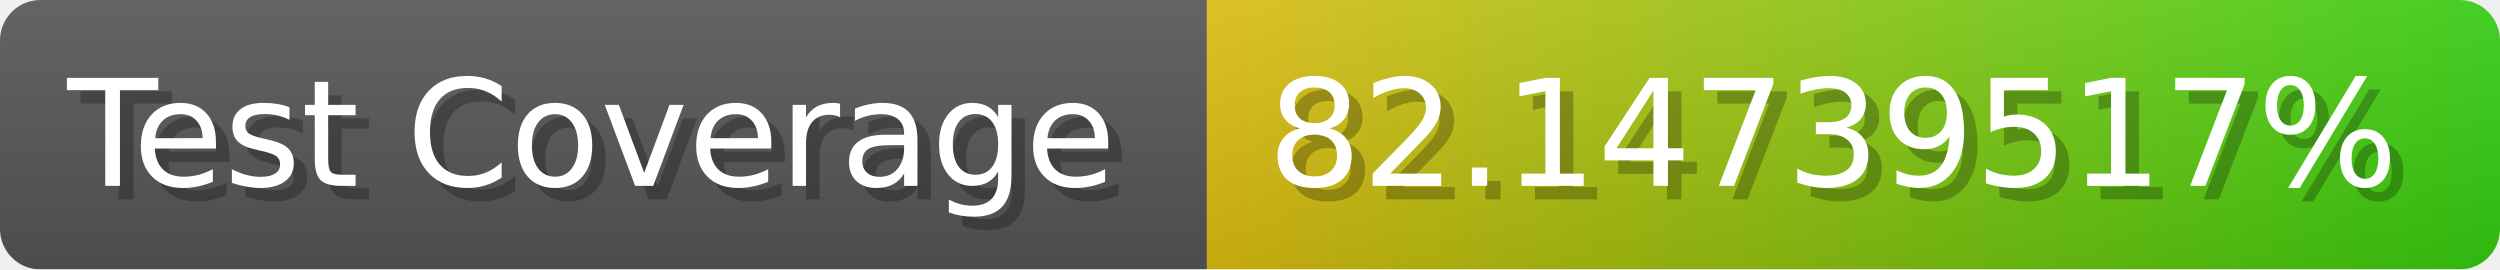
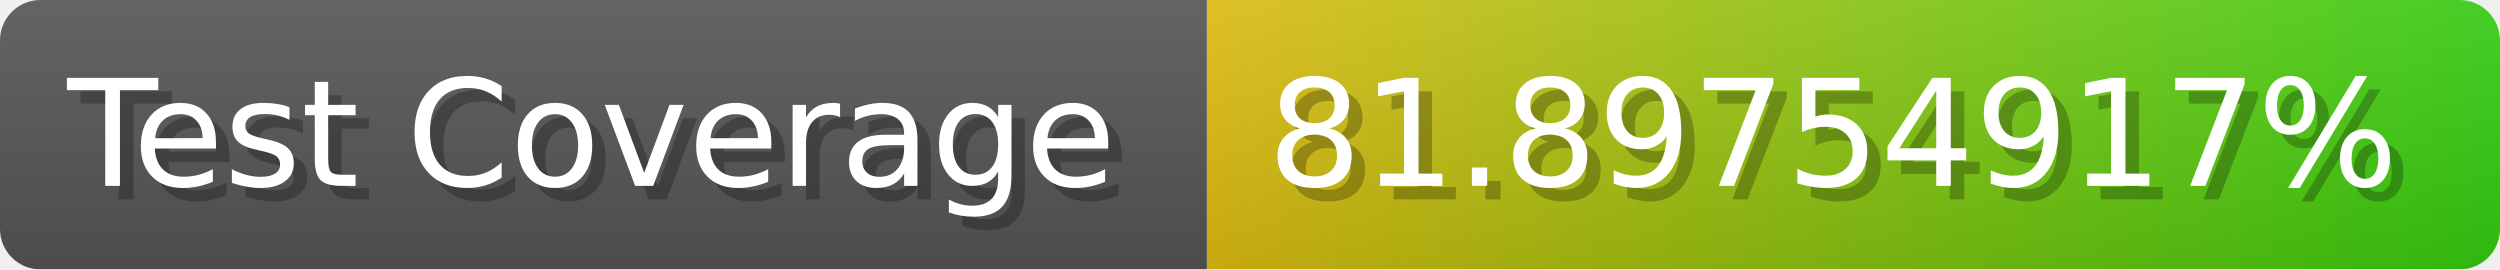
- <svg xmlns="http://www.w3.org/2000/svg" width="185.6" height="20" viewBox="0 0 1856 200" role="img" aria-label="Test Coverage: 82.14739517%">
+ <svg xmlns="http://www.w3.org/2000/svg" width="185.6" height="20" viewBox="0 0 1856 200" role="img" aria-label="Test Coverage: 81.89754917%">
  <linearGradient id="a" x2="0" y2="100%">
    <stop offset="0" stop-opacity=".1" stop-color="#EEE" />
    <stop offset="1" stop-opacity=".1" />
  </linearGradient>
  <mask id="m">
    <rect width="1856" height="200" rx="30" fill="#FFF" />
  </mask>
  <g mask="url(#m)">
    <rect width="896" height="200" fill="#555" />
    <rect width="960" height="200" fill="url(#x)" x="896" />
    <rect width="1856" height="200" fill="url(#a)" />
  </g>
  <g aria-hidden="true" fill="#fff" text-anchor="start" font-family="Verdana,DejaVu Sans,sans-serif" font-size="110">
    <text x="60" y="148" textLength="796" fill="#000" opacity="0.25">Test Coverage</text>
    <text x="50" y="138" textLength="796">Test Coverage</text>
-     <text x="951" y="148" textLength="860" fill="#000" opacity="0.25">82.14739517%</text>
-     <text x="941" y="138" textLength="860">82.14739517%</text>
+     <text x="951" y="148" textLength="860" fill="#000" opacity="0.25">81.89754917%</text>
+     <text x="941" y="138" textLength="860">81.89754917%</text>
  </g>
  <linearGradient id="x" x1="0%" y1="0%" x2="100%" y2="0%">
    <stop offset="0%" style="stop-color:#DB1" />
    <stop offset="100%" style="stop-color:#3C1" />
  </linearGradient>
</svg>
